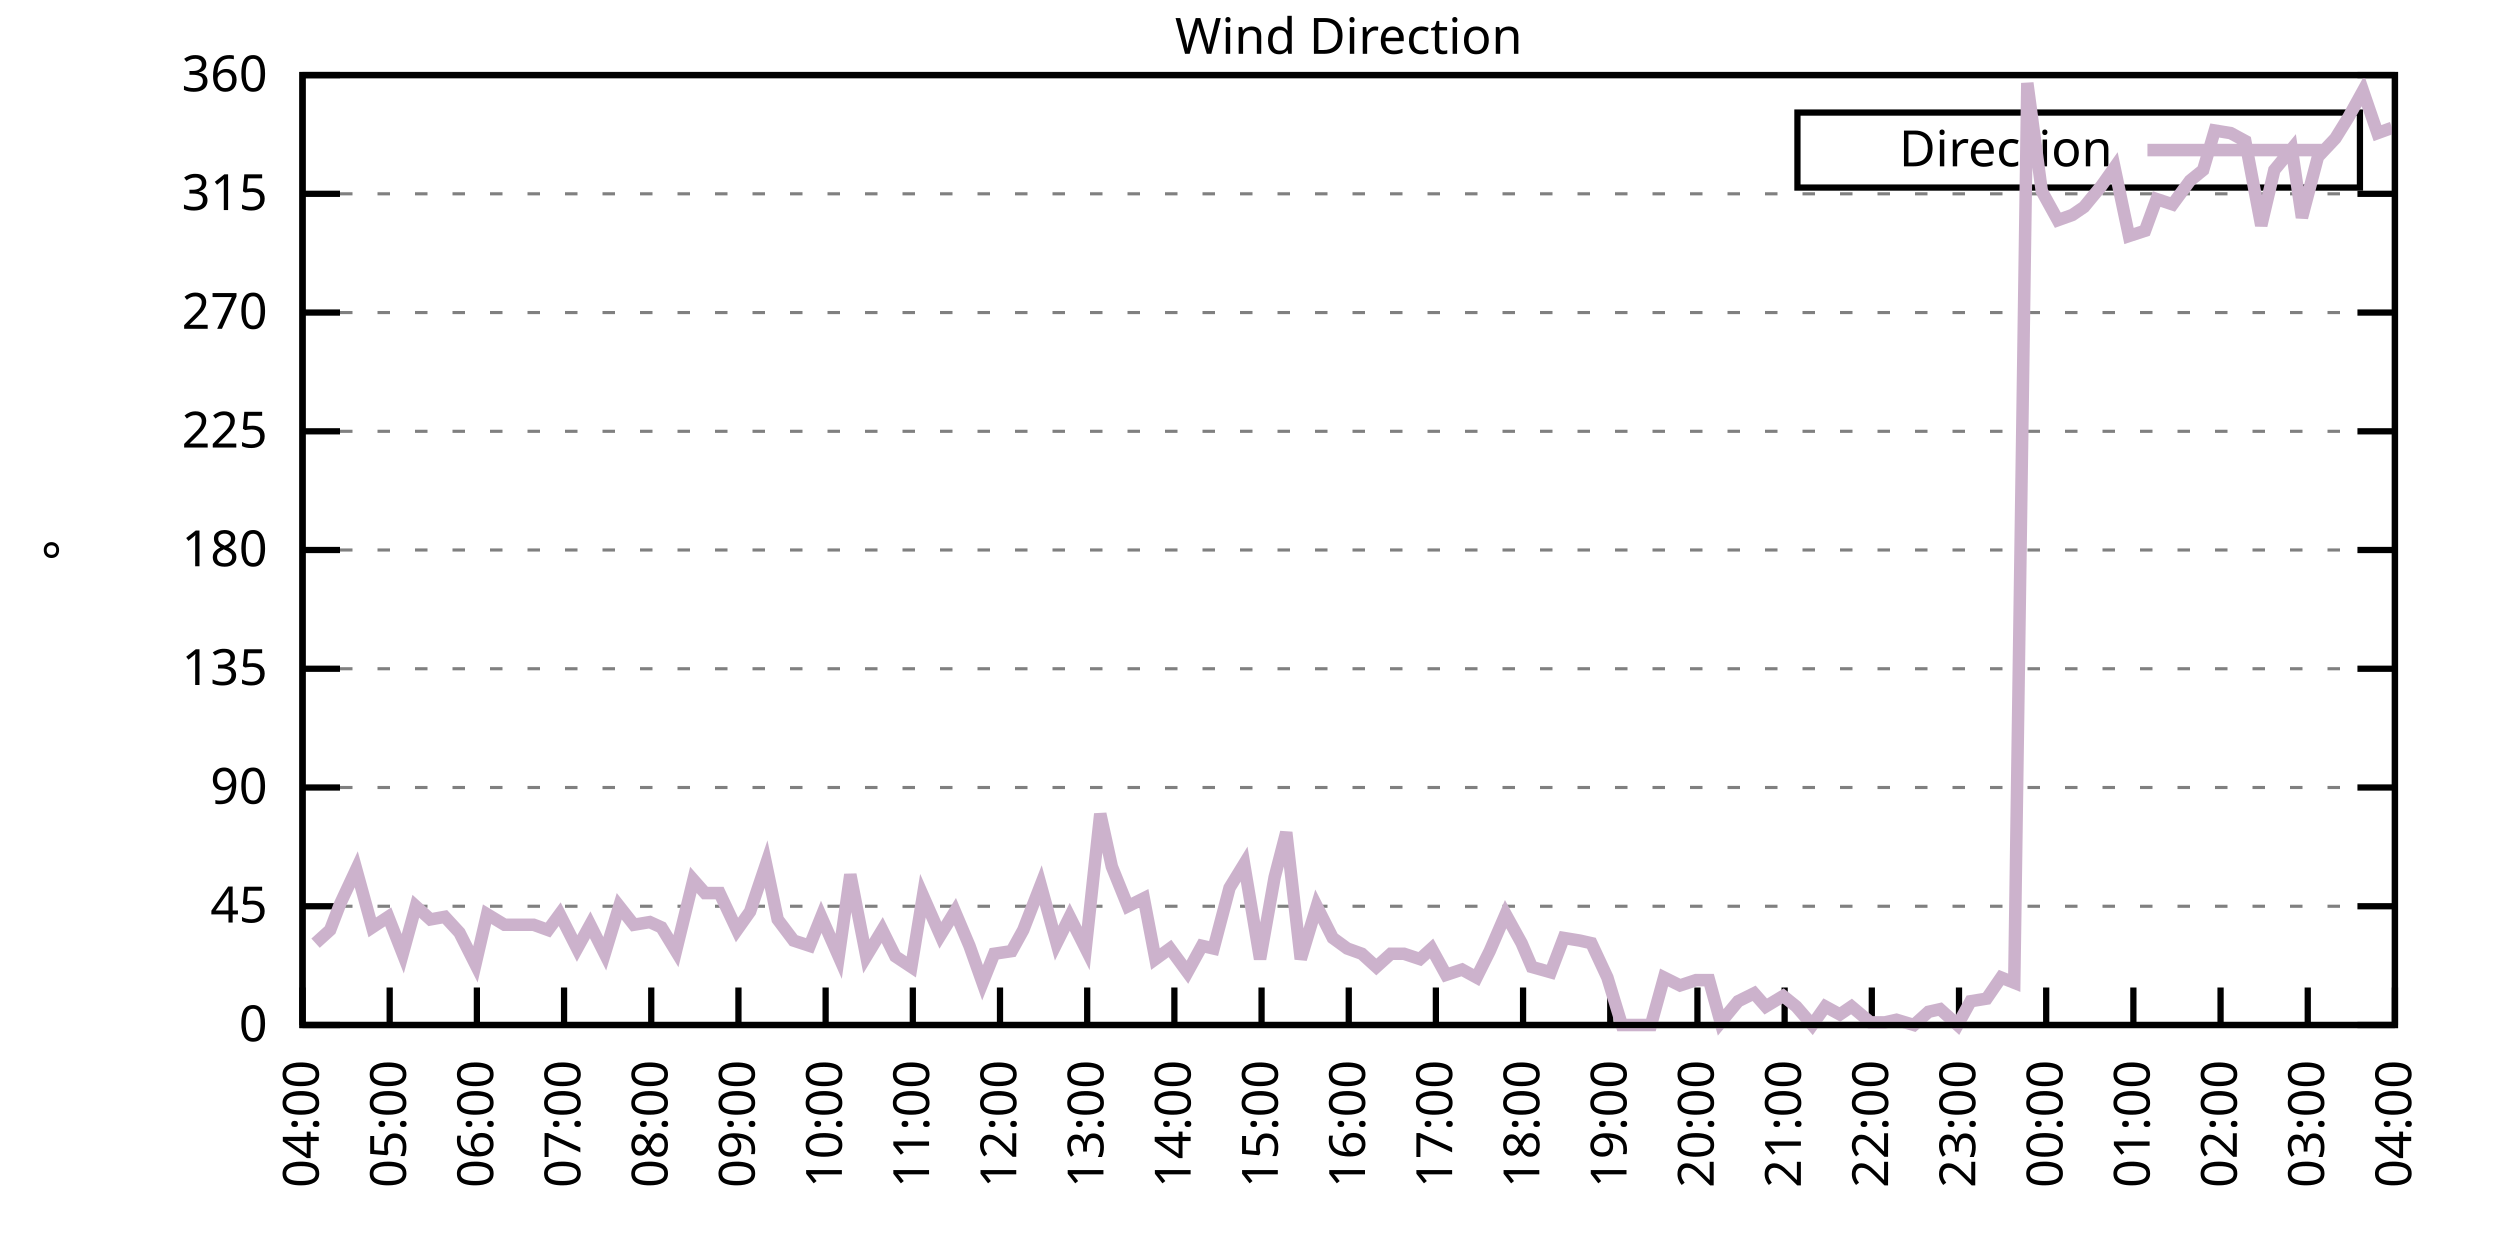
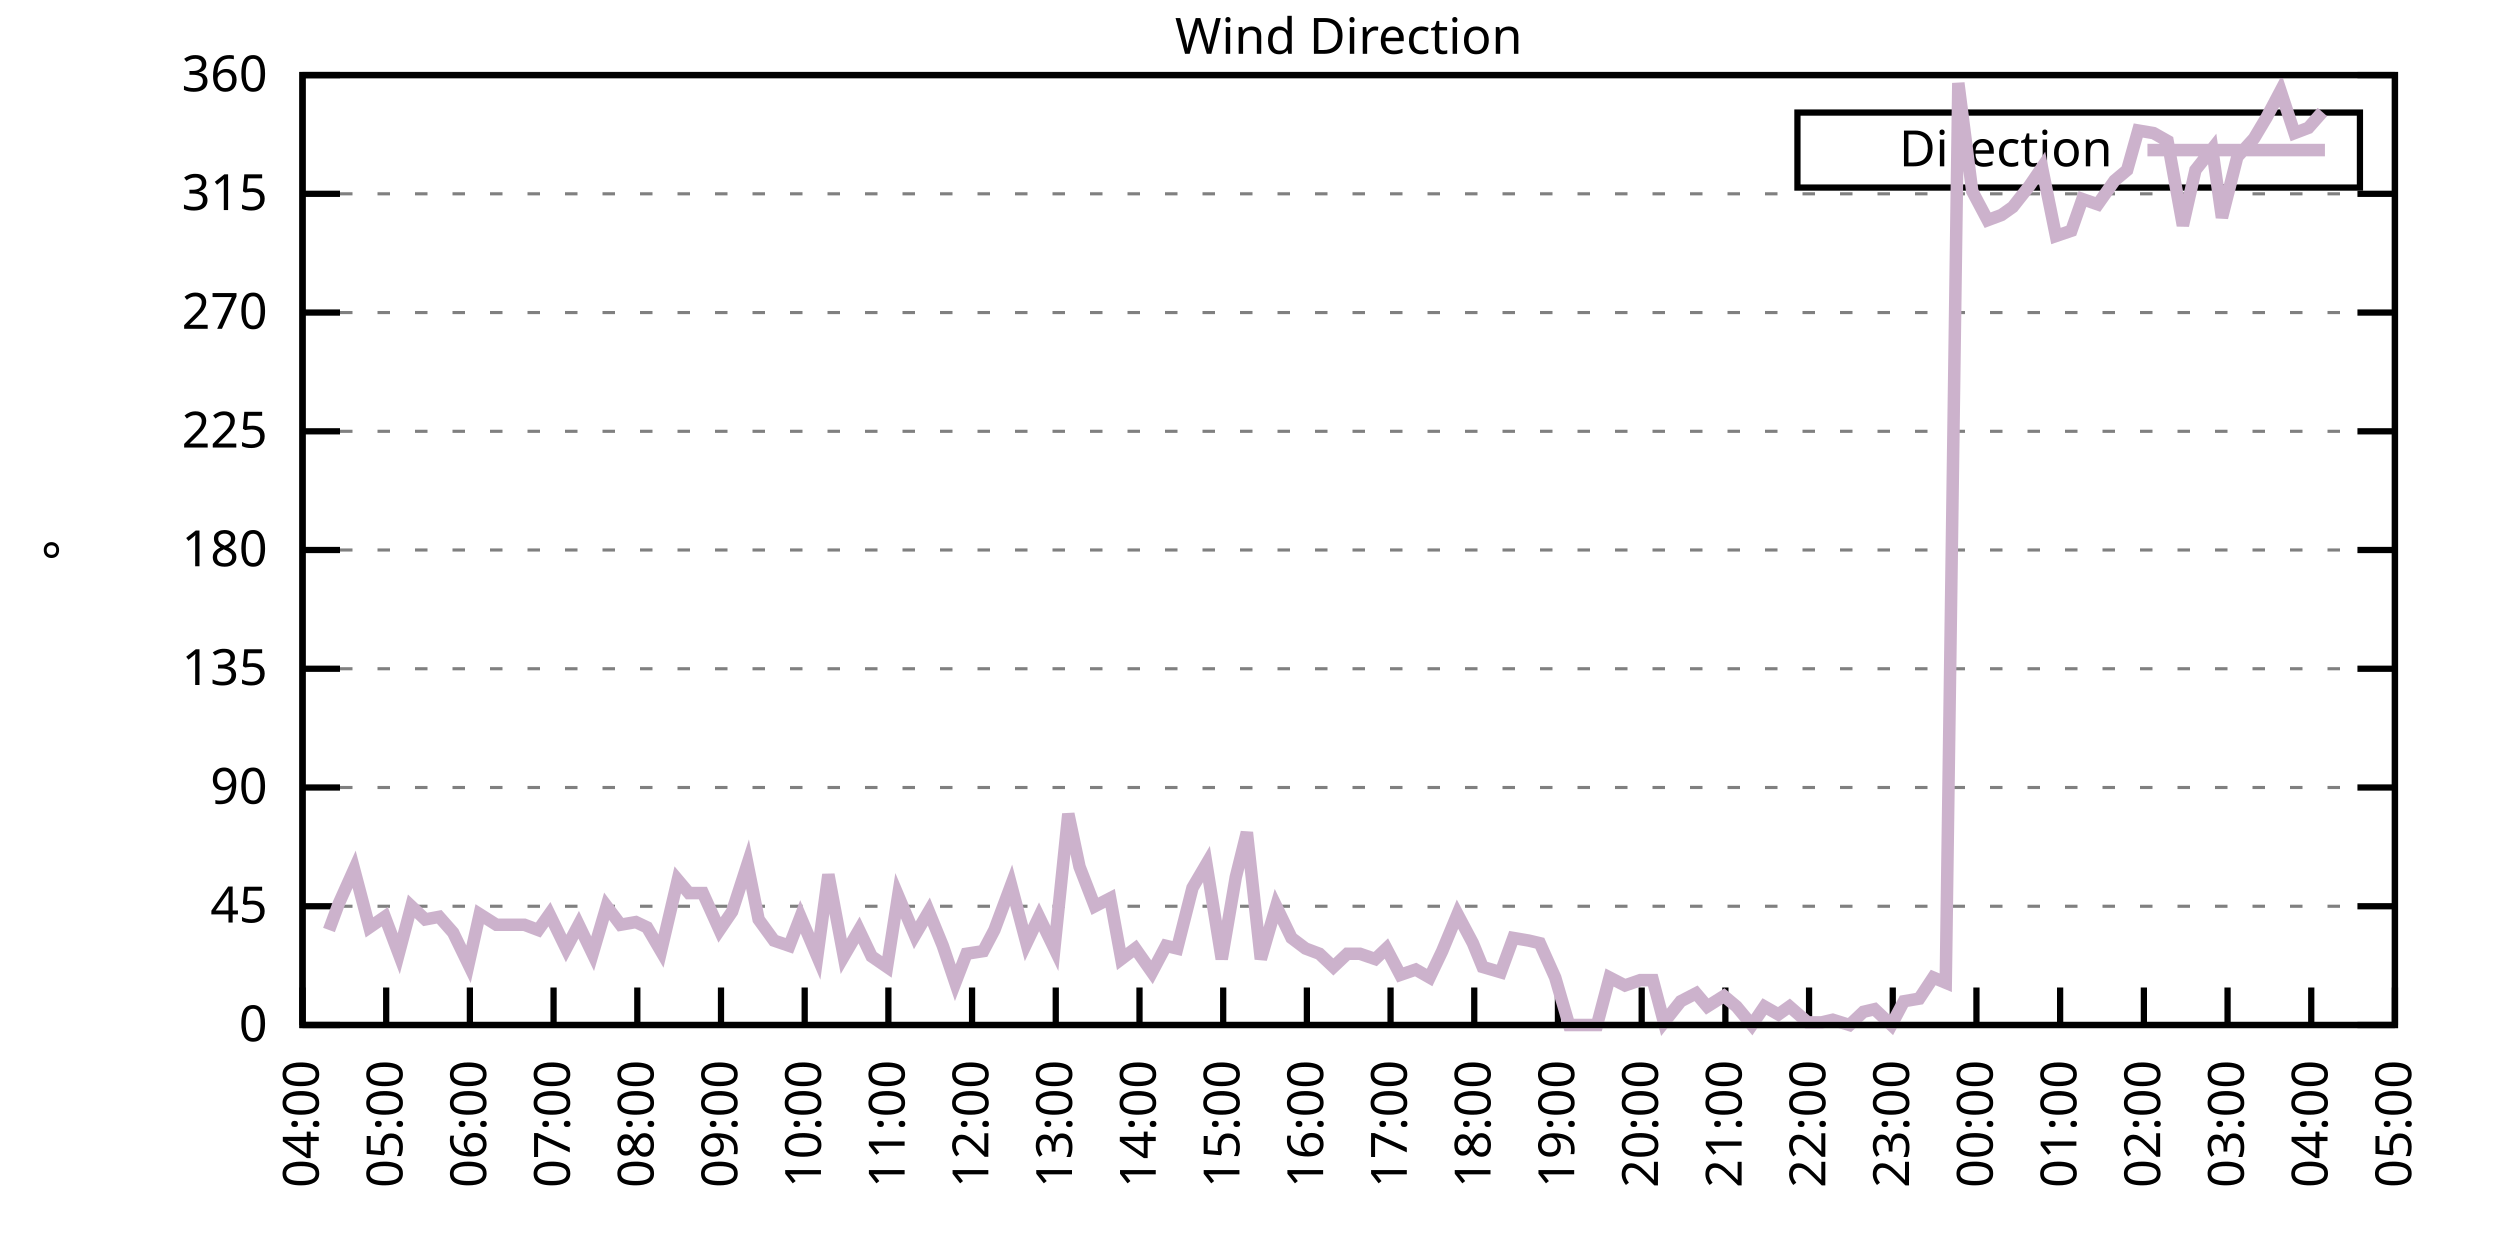
<svg xmlns="http://www.w3.org/2000/svg" xmlns:xlink="http://www.w3.org/1999/xlink" width="400" height="200" viewBox="0 0 400 200">
  <g id="gnuplot_canvas">
    <rect x="0" y="0" width="400" height="200" fill="none" />
    <defs>
      <circle id="gpDot" r="0.5" stroke-width="0.5" stroke="currentColor" />
      <path id="gpPt0" stroke-width="0.333" stroke="currentColor" d="M-1,0 h2 M0,-1 v2" />
      <path id="gpPt1" stroke-width="0.333" stroke="currentColor" d="M-1,-1 L1,1 M1,-1 L-1,1" />
      <path id="gpPt2" stroke-width="0.333" stroke="currentColor" d="M-1,0 L1,0 M0,-1 L0,1 M-1,-1 L1,1 M-1,1 L1,-1" />
      <rect id="gpPt3" stroke-width="0.333" stroke="currentColor" x="-1" y="-1" width="2" height="2" />
      <rect id="gpPt4" stroke-width="0.333" stroke="currentColor" fill="currentColor" x="-1" y="-1" width="2" height="2" />
      <circle id="gpPt5" stroke-width="0.333" stroke="currentColor" cx="0" cy="0" r="1" />
      <use xlink:href="#gpPt5" id="gpPt6" fill="currentColor" stroke="none" />
      <path id="gpPt7" stroke-width="0.333" stroke="currentColor" d="M0,-1.33 L-1.33,0.67 L1.33,0.67 z" />
      <use xlink:href="#gpPt7" id="gpPt8" fill="currentColor" stroke="none" />
      <use xlink:href="#gpPt7" id="gpPt9" stroke="currentColor" transform="rotate(180)" />
      <use xlink:href="#gpPt9" id="gpPt10" fill="currentColor" stroke="none" />
      <use xlink:href="#gpPt3" id="gpPt11" stroke="currentColor" transform="rotate(45)" />
      <use xlink:href="#gpPt11" id="gpPt12" fill="currentColor" stroke="none" />
      <path id="gpPt13" stroke-width="0.333" stroke="currentColor" d="M0,1.330 L1.265,0.411 L0.782,-1.067 L-0.782,-1.076 L-1.265,0.411 z" />
      <use xlink:href="#gpPt13" id="gpPt14" fill="currentColor" stroke="none" />
      <filter id="textbox" filterUnits="objectBoundingBox" x="0" y="0" height="1" width="1">
        <feFlood flood-color="white" flood-opacity="1" result="bgnd" />
        <feComposite in="SourceGraphic" in2="bgnd" operator="atop" />
      </filter>
      <filter id="greybox" filterUnits="objectBoundingBox" x="0" y="0" height="1" width="1">
        <feFlood flood-color="lightgrey" flood-opacity="1" result="grey" />
        <feComposite in="SourceGraphic" in2="grey" operator="atop" />
      </filter>
    </defs>
    <g fill="none" color="white" stroke="currentColor" stroke-width="1.00" stroke-linecap="butt" stroke-linejoin="miter">
</g>
    <g fill="none" color="black" stroke="currentColor" stroke-width="1.00" stroke-linecap="butt" stroke-linejoin="miter">
      <g stroke="none" shape-rendering="crispEdges">
        <polygon fill="rgb(255, 255, 255)" points="48.40,164.00 383.18,164.00 383.18,12.02 48.40,12.02 " />
      </g>
    </g>
    <g fill="none" color="black" stroke="currentColor" stroke-width="1.00" stroke-linecap="butt" stroke-linejoin="miter">
</g>
    <g fill="none" color="black" stroke="black" stroke-width="0.50" stroke-linecap="butt" stroke-linejoin="miter">
</g>
    <g fill="none" color="gray" stroke="currentColor" stroke-width="0.50" stroke-linecap="butt" stroke-linejoin="miter">
      <path stroke="gray" stroke-dasharray="2,4" class="gridline" d="M48.40,164.00 L383.19,164.00  " />
    </g>
    <g fill="none" color="gray" stroke="gray" stroke-width="1.00" stroke-linecap="butt" stroke-linejoin="miter">
</g>
    <g fill="none" color="black" stroke="currentColor" stroke-width="1.00" stroke-linecap="butt" stroke-linejoin="miter">
      <path stroke="black" d="M48.40,164.00 L54.40,164.00 M383.19,164.00 L377.19,164.00  " />
      <g transform="translate(42.80,166.60)" stroke="none" fill="black" font-family="Sans" font-size="8.00" text-anchor="end">
        <text>
          <tspan font-family="Sans"> 0</tspan>
        </text>
      </g>
    </g>
    <g fill="none" color="black" stroke="currentColor" stroke-width="1.00" stroke-linecap="butt" stroke-linejoin="miter">
</g>
    <g fill="none" color="black" stroke="black" stroke-width="0.50" stroke-linecap="butt" stroke-linejoin="miter">
</g>
    <g fill="none" color="gray" stroke="currentColor" stroke-width="0.50" stroke-linecap="butt" stroke-linejoin="miter">
      <path stroke="gray" stroke-dasharray="2,4" class="gridline" d="M48.40,145.00 L383.19,145.00  " />
    </g>
    <g fill="none" color="gray" stroke="gray" stroke-width="1.00" stroke-linecap="butt" stroke-linejoin="miter">
</g>
    <g fill="none" color="black" stroke="currentColor" stroke-width="1.00" stroke-linecap="butt" stroke-linejoin="miter">
      <path stroke="black" d="M48.40,145.00 L54.40,145.00 M383.19,145.00 L377.19,145.00  " />
      <g transform="translate(42.80,147.60)" stroke="none" fill="black" font-family="Sans" font-size="8.00" text-anchor="end">
        <text>
          <tspan font-family="Sans"> 45</tspan>
        </text>
      </g>
    </g>
    <g fill="none" color="black" stroke="currentColor" stroke-width="1.00" stroke-linecap="butt" stroke-linejoin="miter">
</g>
    <g fill="none" color="black" stroke="black" stroke-width="0.50" stroke-linecap="butt" stroke-linejoin="miter">
</g>
    <g fill="none" color="gray" stroke="currentColor" stroke-width="0.50" stroke-linecap="butt" stroke-linejoin="miter">
      <path stroke="gray" stroke-dasharray="2,4" class="gridline" d="M48.40,126.00 L383.19,126.00  " />
    </g>
    <g fill="none" color="gray" stroke="gray" stroke-width="1.00" stroke-linecap="butt" stroke-linejoin="miter">
</g>
    <g fill="none" color="black" stroke="currentColor" stroke-width="1.00" stroke-linecap="butt" stroke-linejoin="miter">
      <path stroke="black" d="M48.40,126.00 L54.40,126.00 M383.19,126.00 L377.19,126.00  " />
      <g transform="translate(42.80,128.60)" stroke="none" fill="black" font-family="Sans" font-size="8.00" text-anchor="end">
        <text>
          <tspan font-family="Sans"> 90</tspan>
        </text>
      </g>
    </g>
    <g fill="none" color="black" stroke="currentColor" stroke-width="1.00" stroke-linecap="butt" stroke-linejoin="miter">
</g>
    <g fill="none" color="black" stroke="black" stroke-width="0.50" stroke-linecap="butt" stroke-linejoin="miter">
</g>
    <g fill="none" color="gray" stroke="currentColor" stroke-width="0.50" stroke-linecap="butt" stroke-linejoin="miter">
      <path stroke="gray" stroke-dasharray="2,4" class="gridline" d="M48.40,107.00 L383.19,107.00  " />
    </g>
    <g fill="none" color="gray" stroke="gray" stroke-width="1.00" stroke-linecap="butt" stroke-linejoin="miter">
</g>
    <g fill="none" color="black" stroke="currentColor" stroke-width="1.00" stroke-linecap="butt" stroke-linejoin="miter">
      <path stroke="black" d="M48.40,107.00 L54.40,107.00 M383.19,107.00 L377.19,107.00  " />
      <g transform="translate(42.80,109.60)" stroke="none" fill="black" font-family="Sans" font-size="8.00" text-anchor="end">
        <text>
          <tspan font-family="Sans"> 135</tspan>
        </text>
      </g>
    </g>
    <g fill="none" color="black" stroke="currentColor" stroke-width="1.00" stroke-linecap="butt" stroke-linejoin="miter">
</g>
    <g fill="none" color="black" stroke="black" stroke-width="0.50" stroke-linecap="butt" stroke-linejoin="miter">
</g>
    <g fill="none" color="gray" stroke="currentColor" stroke-width="0.50" stroke-linecap="butt" stroke-linejoin="miter">
      <path stroke="gray" stroke-dasharray="2,4" class="gridline" d="M48.40,88.00 L383.19,88.00  " />
    </g>
    <g fill="none" color="gray" stroke="gray" stroke-width="1.00" stroke-linecap="butt" stroke-linejoin="miter">
</g>
    <g fill="none" color="black" stroke="currentColor" stroke-width="1.00" stroke-linecap="butt" stroke-linejoin="miter">
      <path stroke="black" d="M48.40,88.00 L54.40,88.00 M383.19,88.00 L377.19,88.00  " />
      <g transform="translate(42.80,90.60)" stroke="none" fill="black" font-family="Sans" font-size="8.00" text-anchor="end">
        <text>
          <tspan font-family="Sans"> 180</tspan>
        </text>
      </g>
    </g>
    <g fill="none" color="black" stroke="currentColor" stroke-width="1.00" stroke-linecap="butt" stroke-linejoin="miter">
</g>
    <g fill="none" color="black" stroke="black" stroke-width="0.50" stroke-linecap="butt" stroke-linejoin="miter">
</g>
    <g fill="none" color="gray" stroke="currentColor" stroke-width="0.50" stroke-linecap="butt" stroke-linejoin="miter">
      <path stroke="gray" stroke-dasharray="2,4" class="gridline" d="M48.40,69.01 L383.19,69.01  " />
    </g>
    <g fill="none" color="gray" stroke="gray" stroke-width="1.00" stroke-linecap="butt" stroke-linejoin="miter">
</g>
    <g fill="none" color="black" stroke="currentColor" stroke-width="1.00" stroke-linecap="butt" stroke-linejoin="miter">
      <path stroke="black" d="M48.40,69.01 L54.40,69.01 M383.19,69.01 L377.19,69.01  " />
      <g transform="translate(42.80,71.61)" stroke="none" fill="black" font-family="Sans" font-size="8.00" text-anchor="end">
        <text>
          <tspan font-family="Sans"> 225</tspan>
        </text>
      </g>
    </g>
    <g fill="none" color="black" stroke="currentColor" stroke-width="1.00" stroke-linecap="butt" stroke-linejoin="miter">
</g>
    <g fill="none" color="black" stroke="black" stroke-width="0.50" stroke-linecap="butt" stroke-linejoin="miter">
</g>
    <g fill="none" color="gray" stroke="currentColor" stroke-width="0.50" stroke-linecap="butt" stroke-linejoin="miter">
      <path stroke="gray" stroke-dasharray="2,4" class="gridline" d="M48.40,50.01 L383.19,50.01  " />
    </g>
    <g fill="none" color="gray" stroke="gray" stroke-width="1.00" stroke-linecap="butt" stroke-linejoin="miter">
</g>
    <g fill="none" color="black" stroke="currentColor" stroke-width="1.00" stroke-linecap="butt" stroke-linejoin="miter">
      <path stroke="black" d="M48.40,50.01 L54.40,50.01 M383.19,50.01 L377.19,50.01  " />
      <g transform="translate(42.80,52.61)" stroke="none" fill="black" font-family="Sans" font-size="8.00" text-anchor="end">
        <text>
          <tspan font-family="Sans"> 270</tspan>
        </text>
      </g>
    </g>
    <g fill="none" color="black" stroke="currentColor" stroke-width="1.00" stroke-linecap="butt" stroke-linejoin="miter">
</g>
    <g fill="none" color="black" stroke="black" stroke-width="0.50" stroke-linecap="butt" stroke-linejoin="miter">
</g>
    <g fill="none" color="gray" stroke="currentColor" stroke-width="0.50" stroke-linecap="butt" stroke-linejoin="miter">
      <path stroke="gray" stroke-dasharray="2,4" class="gridline" d="M48.40,31.01 L383.19,31.01  " />
    </g>
    <g fill="none" color="gray" stroke="gray" stroke-width="1.00" stroke-linecap="butt" stroke-linejoin="miter">
</g>
    <g fill="none" color="black" stroke="currentColor" stroke-width="1.00" stroke-linecap="butt" stroke-linejoin="miter">
      <path stroke="black" d="M48.40,31.01 L54.40,31.01 M383.19,31.01 L377.19,31.01  " />
      <g transform="translate(42.80,33.61)" stroke="none" fill="black" font-family="Sans" font-size="8.00" text-anchor="end">
        <text>
          <tspan font-family="Sans"> 315</tspan>
        </text>
      </g>
    </g>
    <g fill="none" color="black" stroke="currentColor" stroke-width="1.00" stroke-linecap="butt" stroke-linejoin="miter">
</g>
    <g fill="none" color="black" stroke="black" stroke-width="0.50" stroke-linecap="butt" stroke-linejoin="miter">
</g>
    <g fill="none" color="gray" stroke="currentColor" stroke-width="0.50" stroke-linecap="butt" stroke-linejoin="miter">
      <path stroke="gray" stroke-dasharray="2,4" class="gridline" d="M48.40,12.01 L383.19,12.01  " />
    </g>
    <g fill="none" color="gray" stroke="gray" stroke-width="1.00" stroke-linecap="butt" stroke-linejoin="miter">
</g>
    <g fill="none" color="black" stroke="currentColor" stroke-width="1.00" stroke-linecap="butt" stroke-linejoin="miter">
      <path stroke="black" d="M48.40,12.01 L54.40,12.01 M383.19,12.01 L377.19,12.01  " />
      <g transform="translate(42.80,14.61)" stroke="none" fill="black" font-family="Sans" font-size="8.00" text-anchor="end">
        <text>
          <tspan font-family="Sans"> 360</tspan>
        </text>
      </g>
    </g>
    <g fill="none" color="black" stroke="currentColor" stroke-width="1.00" stroke-linecap="butt" stroke-linejoin="miter">
      <path stroke="black" d="M48.40,164.00 L48.40,158.00  " />
      <g transform="translate(51.00,169.60) rotate(270.00)" stroke="none" fill="black" font-family="Sans" font-size="8.00" text-anchor="end">
        <text>
          <tspan font-family="Sans">04:00</tspan>
        </text>
      </g>
    </g>
    <g fill="none" color="black" stroke="currentColor" stroke-width="1.00" stroke-linecap="butt" stroke-linejoin="miter">
-       <path stroke="black" d="M62.35,164.00 L62.35,158.00  " />
-       <g transform="translate(64.95,169.60) rotate(270.00)" stroke="none" fill="black" font-family="Sans" font-size="8.00" text-anchor="end">
+       <path stroke="black" d="M61.79,164.00 L61.79,158.00  " />
+       <g transform="translate(64.39,169.60) rotate(270.00)" stroke="none" fill="black" font-family="Sans" font-size="8.00" text-anchor="end">
        <text>
          <tspan font-family="Sans">05:00</tspan>
        </text>
      </g>
    </g>
    <g fill="none" color="black" stroke="currentColor" stroke-width="1.00" stroke-linecap="butt" stroke-linejoin="miter">
-       <path stroke="black" d="M76.30,164.00 L76.30,158.00  " />
-       <g transform="translate(78.90,169.60) rotate(270.00)" stroke="none" fill="black" font-family="Sans" font-size="8.00" text-anchor="end">
+       <path stroke="black" d="M75.18,164.00 L75.18,158.00  " />
+       <g transform="translate(77.78,169.60) rotate(270.00)" stroke="none" fill="black" font-family="Sans" font-size="8.00" text-anchor="end">
        <text>
          <tspan font-family="Sans">06:00</tspan>
        </text>
      </g>
    </g>
    <g fill="none" color="black" stroke="currentColor" stroke-width="1.00" stroke-linecap="butt" stroke-linejoin="miter">
-       <path stroke="black" d="M90.25,164.00 L90.25,158.00  " />
-       <g transform="translate(92.85,169.60) rotate(270.00)" stroke="none" fill="black" font-family="Sans" font-size="8.00" text-anchor="end">
+       <path stroke="black" d="M88.57,164.00 L88.57,158.00  " />
+       <g transform="translate(91.17,169.60) rotate(270.00)" stroke="none" fill="black" font-family="Sans" font-size="8.00" text-anchor="end">
        <text>
          <tspan font-family="Sans">07:00</tspan>
        </text>
      </g>
    </g>
    <g fill="none" color="black" stroke="currentColor" stroke-width="1.00" stroke-linecap="butt" stroke-linejoin="miter">
-       <path stroke="black" d="M104.20,164.00 L104.20,158.00  " />
-       <g transform="translate(106.80,169.60) rotate(270.00)" stroke="none" fill="black" font-family="Sans" font-size="8.00" text-anchor="end">
+       <path stroke="black" d="M101.97,164.00 L101.97,158.00  " />
+       <g transform="translate(104.57,169.60) rotate(270.00)" stroke="none" fill="black" font-family="Sans" font-size="8.00" text-anchor="end">
        <text>
          <tspan font-family="Sans">08:00</tspan>
        </text>
      </g>
    </g>
    <g fill="none" color="black" stroke="currentColor" stroke-width="1.00" stroke-linecap="butt" stroke-linejoin="miter">
-       <path stroke="black" d="M118.15,164.00 L118.15,158.00  " />
-       <g transform="translate(120.75,169.60) rotate(270.00)" stroke="none" fill="black" font-family="Sans" font-size="8.00" text-anchor="end">
+       <path stroke="black" d="M115.36,164.00 L115.36,158.00  " />
+       <g transform="translate(117.96,169.60) rotate(270.00)" stroke="none" fill="black" font-family="Sans" font-size="8.00" text-anchor="end">
        <text>
          <tspan font-family="Sans">09:00</tspan>
        </text>
      </g>
    </g>
    <g fill="none" color="black" stroke="currentColor" stroke-width="1.00" stroke-linecap="butt" stroke-linejoin="miter">
-       <path stroke="black" d="M132.10,164.00 L132.10,158.00  " />
-       <g transform="translate(134.70,169.60) rotate(270.00)" stroke="none" fill="black" font-family="Sans" font-size="8.00" text-anchor="end">
+       <path stroke="black" d="M128.75,164.00 L128.75,158.00  " />
+       <g transform="translate(131.35,169.60) rotate(270.00)" stroke="none" fill="black" font-family="Sans" font-size="8.00" text-anchor="end">
        <text>
          <tspan font-family="Sans">10:00</tspan>
        </text>
      </g>
    </g>
    <g fill="none" color="black" stroke="currentColor" stroke-width="1.00" stroke-linecap="butt" stroke-linejoin="miter">
-       <path stroke="black" d="M146.05,164.00 L146.05,158.00  " />
-       <g transform="translate(148.65,169.60) rotate(270.00)" stroke="none" fill="black" font-family="Sans" font-size="8.00" text-anchor="end">
+       <path stroke="black" d="M142.14,164.00 L142.14,158.00  " />
+       <g transform="translate(144.74,169.60) rotate(270.00)" stroke="none" fill="black" font-family="Sans" font-size="8.00" text-anchor="end">
        <text>
          <tspan font-family="Sans">11:00</tspan>
        </text>
      </g>
    </g>
    <g fill="none" color="black" stroke="currentColor" stroke-width="1.00" stroke-linecap="butt" stroke-linejoin="miter">
-       <path stroke="black" d="M160.00,164.00 L160.00,158.00  " />
-       <g transform="translate(162.60,169.60) rotate(270.00)" stroke="none" fill="black" font-family="Sans" font-size="8.00" text-anchor="end">
+       <path stroke="black" d="M155.53,164.00 L155.53,158.00  " />
+       <g transform="translate(158.13,169.60) rotate(270.00)" stroke="none" fill="black" font-family="Sans" font-size="8.00" text-anchor="end">
        <text>
          <tspan font-family="Sans">12:00</tspan>
        </text>
      </g>
    </g>
    <g fill="none" color="black" stroke="currentColor" stroke-width="1.00" stroke-linecap="butt" stroke-linejoin="miter">
-       <path stroke="black" d="M173.95,164.00 L173.95,158.00  " />
-       <g transform="translate(176.55,169.60) rotate(270.00)" stroke="none" fill="black" font-family="Sans" font-size="8.00" text-anchor="end">
+       <path stroke="black" d="M168.92,164.00 L168.92,158.00  " />
+       <g transform="translate(171.52,169.60) rotate(270.00)" stroke="none" fill="black" font-family="Sans" font-size="8.00" text-anchor="end">
        <text>
          <tspan font-family="Sans">13:00</tspan>
        </text>
      </g>
    </g>
    <g fill="none" color="black" stroke="currentColor" stroke-width="1.00" stroke-linecap="butt" stroke-linejoin="miter">
-       <path stroke="black" d="M187.90,164.00 L187.90,158.00  " />
-       <g transform="translate(190.50,169.60) rotate(270.00)" stroke="none" fill="black" font-family="Sans" font-size="8.00" text-anchor="end">
+       <path stroke="black" d="M182.32,164.00 L182.32,158.00  " />
+       <g transform="translate(184.92,169.60) rotate(270.00)" stroke="none" fill="black" font-family="Sans" font-size="8.00" text-anchor="end">
        <text>
          <tspan font-family="Sans">14:00</tspan>
        </text>
      </g>
    </g>
    <g fill="none" color="black" stroke="currentColor" stroke-width="1.00" stroke-linecap="butt" stroke-linejoin="miter">
-       <path stroke="black" d="M201.85,164.00 L201.85,158.00  " />
-       <g transform="translate(204.45,169.60) rotate(270.00)" stroke="none" fill="black" font-family="Sans" font-size="8.00" text-anchor="end">
+       <path stroke="black" d="M195.71,164.00 L195.71,158.00  " />
+       <g transform="translate(198.31,169.60) rotate(270.00)" stroke="none" fill="black" font-family="Sans" font-size="8.00" text-anchor="end">
        <text>
          <tspan font-family="Sans">15:00</tspan>
        </text>
      </g>
    </g>
    <g fill="none" color="black" stroke="currentColor" stroke-width="1.00" stroke-linecap="butt" stroke-linejoin="miter">
-       <path stroke="black" d="M215.80,164.00 L215.80,158.00  " />
-       <g transform="translate(218.40,169.60) rotate(270.00)" stroke="none" fill="black" font-family="Sans" font-size="8.00" text-anchor="end">
+       <path stroke="black" d="M209.10,164.00 L209.10,158.00  " />
+       <g transform="translate(211.70,169.60) rotate(270.00)" stroke="none" fill="black" font-family="Sans" font-size="8.00" text-anchor="end">
        <text>
          <tspan font-family="Sans">16:00</tspan>
        </text>
      </g>
    </g>
    <g fill="none" color="black" stroke="currentColor" stroke-width="1.00" stroke-linecap="butt" stroke-linejoin="miter">
-       <path stroke="black" d="M229.74,164.00 L229.74,158.00  " />
-       <g transform="translate(232.34,169.60) rotate(270.00)" stroke="none" fill="black" font-family="Sans" font-size="8.00" text-anchor="end">
+       <path stroke="black" d="M222.49,164.00 L222.49,158.00  " />
+       <g transform="translate(225.09,169.60) rotate(270.00)" stroke="none" fill="black" font-family="Sans" font-size="8.00" text-anchor="end">
        <text>
          <tspan font-family="Sans">17:00</tspan>
        </text>
      </g>
    </g>
    <g fill="none" color="black" stroke="currentColor" stroke-width="1.00" stroke-linecap="butt" stroke-linejoin="miter">
-       <path stroke="black" d="M243.69,164.00 L243.69,158.00  " />
-       <g transform="translate(246.29,169.60) rotate(270.00)" stroke="none" fill="black" font-family="Sans" font-size="8.00" text-anchor="end">
+       <path stroke="black" d="M235.88,164.00 L235.88,158.00  " />
+       <g transform="translate(238.48,169.60) rotate(270.00)" stroke="none" fill="black" font-family="Sans" font-size="8.00" text-anchor="end">
        <text>
          <tspan font-family="Sans">18:00</tspan>
        </text>
      </g>
    </g>
    <g fill="none" color="black" stroke="currentColor" stroke-width="1.00" stroke-linecap="butt" stroke-linejoin="miter">
-       <path stroke="black" d="M257.64,164.00 L257.64,158.00  " />
-       <g transform="translate(260.24,169.60) rotate(270.00)" stroke="none" fill="black" font-family="Sans" font-size="8.00" text-anchor="end">
+       <path stroke="black" d="M249.27,164.00 L249.27,158.00  " />
+       <g transform="translate(251.87,169.60) rotate(270.00)" stroke="none" fill="black" font-family="Sans" font-size="8.00" text-anchor="end">
        <text>
          <tspan font-family="Sans">19:00</tspan>
        </text>
      </g>
    </g>
    <g fill="none" color="black" stroke="currentColor" stroke-width="1.00" stroke-linecap="butt" stroke-linejoin="miter">
-       <path stroke="black" d="M271.59,164.00 L271.59,158.00  " />
-       <g transform="translate(274.19,169.60) rotate(270.00)" stroke="none" fill="black" font-family="Sans" font-size="8.00" text-anchor="end">
+       <path stroke="black" d="M262.67,164.00 L262.67,158.00  " />
+       <g transform="translate(265.27,169.60) rotate(270.00)" stroke="none" fill="black" font-family="Sans" font-size="8.00" text-anchor="end">
        <text>
          <tspan font-family="Sans">20:00</tspan>
        </text>
      </g>
    </g>
    <g fill="none" color="black" stroke="currentColor" stroke-width="1.00" stroke-linecap="butt" stroke-linejoin="miter">
-       <path stroke="black" d="M285.54,164.00 L285.54,158.00  " />
-       <g transform="translate(288.14,169.60) rotate(270.00)" stroke="none" fill="black" font-family="Sans" font-size="8.00" text-anchor="end">
+       <path stroke="black" d="M276.06,164.00 L276.06,158.00  " />
+       <g transform="translate(278.66,169.60) rotate(270.00)" stroke="none" fill="black" font-family="Sans" font-size="8.00" text-anchor="end">
        <text>
          <tspan font-family="Sans">21:00</tspan>
        </text>
      </g>
    </g>
    <g fill="none" color="black" stroke="currentColor" stroke-width="1.00" stroke-linecap="butt" stroke-linejoin="miter">
-       <path stroke="black" d="M299.49,164.00 L299.49,158.00  " />
-       <g transform="translate(302.09,169.60) rotate(270.00)" stroke="none" fill="black" font-family="Sans" font-size="8.00" text-anchor="end">
+       <path stroke="black" d="M289.45,164.00 L289.45,158.00  " />
+       <g transform="translate(292.05,169.60) rotate(270.00)" stroke="none" fill="black" font-family="Sans" font-size="8.00" text-anchor="end">
        <text>
          <tspan font-family="Sans">22:00</tspan>
        </text>
      </g>
    </g>
    <g fill="none" color="black" stroke="currentColor" stroke-width="1.00" stroke-linecap="butt" stroke-linejoin="miter">
-       <path stroke="black" d="M313.44,164.00 L313.44,158.00  " />
-       <g transform="translate(316.04,169.60) rotate(270.00)" stroke="none" fill="black" font-family="Sans" font-size="8.00" text-anchor="end">
+       <path stroke="black" d="M302.84,164.00 L302.84,158.00  " />
+       <g transform="translate(305.44,169.60) rotate(270.00)" stroke="none" fill="black" font-family="Sans" font-size="8.00" text-anchor="end">
        <text>
          <tspan font-family="Sans">23:00</tspan>
        </text>
      </g>
    </g>
    <g fill="none" color="black" stroke="currentColor" stroke-width="1.00" stroke-linecap="butt" stroke-linejoin="miter">
-       <path stroke="black" d="M327.39,164.00 L327.39,158.00  " />
-       <g transform="translate(329.99,169.60) rotate(270.00)" stroke="none" fill="black" font-family="Sans" font-size="8.00" text-anchor="end">
+       <path stroke="black" d="M316.23,164.00 L316.23,158.00  " />
+       <g transform="translate(318.83,169.60) rotate(270.00)" stroke="none" fill="black" font-family="Sans" font-size="8.00" text-anchor="end">
        <text>
          <tspan font-family="Sans">00:00</tspan>
        </text>
      </g>
    </g>
    <g fill="none" color="black" stroke="currentColor" stroke-width="1.00" stroke-linecap="butt" stroke-linejoin="miter">
-       <path stroke="black" d="M341.34,164.00 L341.34,158.00  " />
-       <g transform="translate(343.94,169.60) rotate(270.00)" stroke="none" fill="black" font-family="Sans" font-size="8.00" text-anchor="end">
+       <path stroke="black" d="M329.62,164.00 L329.62,158.00  " />
+       <g transform="translate(332.22,169.60) rotate(270.00)" stroke="none" fill="black" font-family="Sans" font-size="8.00" text-anchor="end">
        <text>
          <tspan font-family="Sans">01:00</tspan>
        </text>
      </g>
    </g>
    <g fill="none" color="black" stroke="currentColor" stroke-width="1.00" stroke-linecap="butt" stroke-linejoin="miter">
-       <path stroke="black" d="M355.29,164.00 L355.29,158.00  " />
-       <g transform="translate(357.89,169.60) rotate(270.00)" stroke="none" fill="black" font-family="Sans" font-size="8.00" text-anchor="end">
+       <path stroke="black" d="M343.02,164.00 L343.02,158.00  " />
+       <g transform="translate(345.62,169.60) rotate(270.00)" stroke="none" fill="black" font-family="Sans" font-size="8.00" text-anchor="end">
        <text>
          <tspan font-family="Sans">02:00</tspan>
        </text>
      </g>
    </g>
    <g fill="none" color="black" stroke="currentColor" stroke-width="1.00" stroke-linecap="butt" stroke-linejoin="miter">
-       <path stroke="black" d="M369.24,164.00 L369.24,158.00  " />
-       <g transform="translate(371.84,169.60) rotate(270.00)" stroke="none" fill="black" font-family="Sans" font-size="8.00" text-anchor="end">
+       <path stroke="black" d="M356.41,164.00 L356.41,158.00  " />
+       <g transform="translate(359.01,169.60) rotate(270.00)" stroke="none" fill="black" font-family="Sans" font-size="8.00" text-anchor="end">
        <text>
          <tspan font-family="Sans">03:00</tspan>
+         </text>
+       </g>
+     </g>
+     <g fill="none" color="black" stroke="currentColor" stroke-width="1.00" stroke-linecap="butt" stroke-linejoin="miter">
+       <path stroke="black" d="M369.80,164.00 L369.80,158.00  " />
+       <g transform="translate(372.40,169.60) rotate(270.00)" stroke="none" fill="black" font-family="Sans" font-size="8.00" text-anchor="end">
+         <text>
+           <tspan font-family="Sans">04:00</tspan>
        </text>
      </g>
    </g>
    <g fill="none" color="black" stroke="currentColor" stroke-width="1.00" stroke-linecap="butt" stroke-linejoin="miter">
      <path stroke="black" d="M383.19,164.00 L383.19,158.00  " />
      <g transform="translate(385.79,169.60) rotate(270.00)" stroke="none" fill="black" font-family="Sans" font-size="8.00" text-anchor="end">
        <text>
-           <tspan font-family="Sans">04:00</tspan>
+           <tspan font-family="Sans">05:00</tspan>
        </text>
      </g>
    </g>
    <g fill="none" color="black" stroke="currentColor" stroke-width="1.00" stroke-linecap="butt" stroke-linejoin="miter">
</g>
    <g fill="none" color="black" stroke="currentColor" stroke-width="1.00" stroke-linecap="butt" stroke-linejoin="miter">
      <path stroke="black" d="M48.40,12.01 L48.40,164.00 L383.19,164.00 L383.19,12.01 L48.40,12.01 Z  " />
    </g>
    <g fill="none" color="black" stroke="currentColor" stroke-width="1.00" stroke-linecap="butt" stroke-linejoin="miter">
</g>
    <g fill="none" color="black" stroke="currentColor" stroke-width="1.00" stroke-linecap="butt" stroke-linejoin="miter">
      <path stroke="black" d="M287.59,30.01 L287.59,18.01 L377.59,18.01 L377.59,30.01 L287.59,30.01 Z  " />
    </g>
    <g id="Wind_direction_plot_1">
      <g fill="none" color="white" stroke="black" stroke-width="2.00" stroke-linecap="butt" stroke-linejoin="miter">
</g>
      <g fill="none" color="black" stroke="currentColor" stroke-width="2.00" stroke-linecap="butt" stroke-linejoin="miter">
        <g transform="translate(337.99,26.61)" stroke="none" fill="black" font-family="Sans" font-size="8.00" text-anchor="end">
          <text>
            <tspan font-family="Sans">Direction</tspan>
          </text>
        </g>
      </g>
      <g fill="none" color="black" stroke="currentColor" stroke-width="2.00" stroke-linecap="butt" stroke-linejoin="miter">
-         <path stroke="rgb(204, 178, 204)" d="M343.59,24.01 L371.99,24.01 M50.49,150.91 L52.82,148.80 L54.44,144.58 L57.00,139.09 L59.56,148.38 L62.12,146.69   L64.44,152.60 L66.53,145.00 L68.86,147.11 L71.18,146.69 L73.51,149.22 L76.07,154.29 L77.93,146.27 L80.72,147.96   L83.04,147.96 L85.37,147.96 L87.69,148.80 L89.55,146.27 L92.34,151.76 L94.43,147.96 L96.76,152.60 L99.08,145.00   L101.41,147.96 L103.97,147.53 L105.83,148.38 L108.15,152.18 L110.94,140.78 L112.80,142.89 L115.13,142.89 L117.92,148.80   L120.01,145.85 L122.57,138.25 L124.43,147.11 L126.98,150.49 L129.54,151.33 L131.40,146.69 L134.19,153.02 L136.05,139.93   L138.61,153.02 L141.16,148.80 L143.26,153.02 L145.81,154.71 L147.67,143.31 L150.46,149.65 L152.79,145.85 L155.11,151.33   L157.21,157.24 L159.07,152.60 L161.86,152.18 L163.72,148.80 L166.51,141.62 L169.06,150.91 L171.16,146.69 L173.71,151.76   L176.04,130.22 L177.90,138.67 L180.46,145.00 L183.01,143.73 L184.87,153.45 L187.20,151.76 L189.99,155.56 L192.31,151.33   L194.17,151.76 L196.73,142.05 L199.06,138.25 L201.61,153.45 L203.94,140.36 L205.80,133.18 L208.12,153.45 L210.68,145.00   L213.24,150.07 L215.56,151.76 L217.89,152.60 L220.21,154.71 L222.54,152.60 L224.63,152.60 L227.19,153.45 L229.05,151.76   L231.37,155.98 L233.93,155.13 L236.25,156.40 L238.35,152.18 L240.90,146.27 L243.46,150.91 L245.09,154.71 L248.11,155.56   L250.20,150.07 L252.76,150.49 L254.62,150.91 L257.18,156.40 L259.50,164.00 L261.83,164.00 L264.15,164.00 L266.25,156.40   L268.80,157.67 L271.36,156.82 L273.45,156.82 L275.31,163.58 L278.10,160.20 L280.66,158.93 L282.52,161.04 L285.31,159.36   L287.40,161.04 L289.96,164.00 L292.05,161.04 L294.38,162.31 L296.24,161.04 L299.26,163.58 L301.58,163.58 L303.44,163.16   L306.23,164.00 L308.56,161.89 L310.42,161.47 L313.21,164.00 L315.30,160.20 L317.86,159.78 L320.18,156.40 L322.28,157.24   L324.37,13.28 L326.69,30.59 L329.25,35.23 L331.58,34.39 L333.44,33.12 L336.23,29.74 L338.32,26.79 L340.64,37.76   L343.20,36.92 L345.06,31.85 L347.62,32.70 L350.41,28.90 L352.50,27.21 L354.36,20.88 L356.92,21.30 L359.24,22.56   L361.80,36.08 L363.89,27.21 L366.68,23.83 L368.31,34.81 L370.87,25.10 L373.66,22.14 L375.75,18.77 L378.08,14.54   L380.40,21.30 L382.73,20.45  " />
+         <path stroke="rgb(204, 178, 204)" d="M343.59,24.01 L371.99,24.01 M52.64,148.80 L54.20,144.58 L56.66,139.09 L59.11,148.38 L61.57,146.69 L63.80,152.60   L65.81,145.00 L68.04,147.11 L70.27,146.69 L72.50,149.22 L74.96,154.29 L76.75,146.27 L79.42,147.96 L81.66,147.96   L83.89,147.96 L86.12,148.80 L87.91,146.27 L90.58,151.76 L92.59,147.96 L94.82,152.60 L97.06,145.00 L99.29,147.96   L101.74,147.53 L103.53,148.38 L105.76,152.18 L108.44,140.78 L110.22,142.89 L112.46,142.89 L115.13,148.80 L117.14,145.85   L119.60,138.25 L121.38,147.11 L123.84,150.49 L126.29,151.33 L128.08,146.69 L130.76,153.02 L132.54,139.93 L135.00,153.02   L137.45,148.80 L139.46,153.02 L141.92,154.71 L143.70,143.31 L146.38,149.65 L148.61,145.85 L150.85,151.33 L152.85,157.24   L154.64,152.60 L157.32,152.18 L159.10,148.80 L161.78,141.62 L164.24,150.91 L166.25,146.69 L168.70,151.76 L170.93,130.22   L172.72,138.67 L175.17,145.00 L177.63,143.73 L179.41,153.45 L181.65,151.76 L184.32,155.56 L186.56,151.33 L188.34,151.76   L190.80,142.05 L193.03,138.25 L195.48,153.45 L197.72,140.36 L199.50,133.18 L201.73,153.45 L204.19,145.00 L206.64,150.07   L208.88,151.76 L211.11,152.60 L213.34,154.71 L215.57,152.60 L217.58,152.60 L220.04,153.45 L221.82,151.76 L224.05,155.98   L226.51,155.13 L228.74,156.40 L230.75,152.18 L233.20,146.27 L235.66,150.91 L237.22,154.71 L240.12,155.56 L242.13,150.07   L244.59,150.49 L246.37,150.91 L248.83,156.40 L251.06,164.00 L253.29,164.00 L255.52,164.00 L257.53,156.40 L259.99,157.67   L262.44,156.82 L264.45,156.82 L266.24,163.58 L268.92,160.20 L271.37,158.93 L273.16,161.04 L275.83,159.36 L277.84,161.04   L280.30,164.00 L282.31,161.04 L284.54,162.31 L286.32,161.04 L289.23,163.58 L291.46,163.58 L293.24,163.16 L295.92,164.00   L298.15,161.89 L299.94,161.47 L302.62,164.00 L304.63,160.20 L307.08,159.78 L309.31,156.40 L311.32,157.24 L313.33,13.28   L315.56,30.59 L318.02,35.23 L320.25,34.39 L322.04,33.12 L324.71,29.74 L326.72,26.79 L328.95,37.76 L331.41,36.92   L333.19,31.85 L335.65,32.70 L338.33,28.90 L340.34,27.21 L342.12,20.88 L344.58,21.30 L346.81,22.56 L349.26,36.08   L351.27,27.21 L353.95,23.83 L355.51,34.81 L357.97,25.10 L360.65,22.14 L362.66,18.77 L364.89,14.54 L367.12,21.30   L369.35,20.45 L371.58,17.92  " />
      </g>
    </g>
    <g fill="none" color="black" stroke="currentColor" stroke-width="2.00" stroke-linecap="butt" stroke-linejoin="miter">
</g>
    <g fill="none" color="black" stroke="black" stroke-width="1.00" stroke-linecap="butt" stroke-linejoin="miter">
</g>
    <g fill="none" color="black" stroke="currentColor" stroke-width="1.00" stroke-linecap="butt" stroke-linejoin="miter">
      <path stroke="black" d="M48.40,12.01 L48.40,164.00 L383.19,164.00 L383.19,12.01 L48.40,12.01 Z  " />
      <g transform="translate(12.80,88.01) rotate(270.00)" stroke="none" fill="black" font-family="Sans" font-size="8.00" text-anchor="middle">
        <text>
          <tspan font-family="Sans">°</tspan>
        </text>
      </g>
    </g>
    <g fill="none" color="black" stroke="currentColor" stroke-width="1.00" stroke-linecap="butt" stroke-linejoin="miter">
</g>
    <g fill="none" color="black" stroke="currentColor" stroke-width="1.00" stroke-linecap="butt" stroke-linejoin="miter">
      <g transform="translate(215.79,8.61)" stroke="none" fill="black" font-family="Sans" font-size="8.00" text-anchor="middle">
        <text>
          <tspan font-family="Sans">Wind Direction</tspan>
        </text>
      </g>
    </g>
    <g fill="none" color="black" stroke="currentColor" stroke-width="1.00" stroke-linecap="butt" stroke-linejoin="miter">
</g>
  </g>
</svg>
